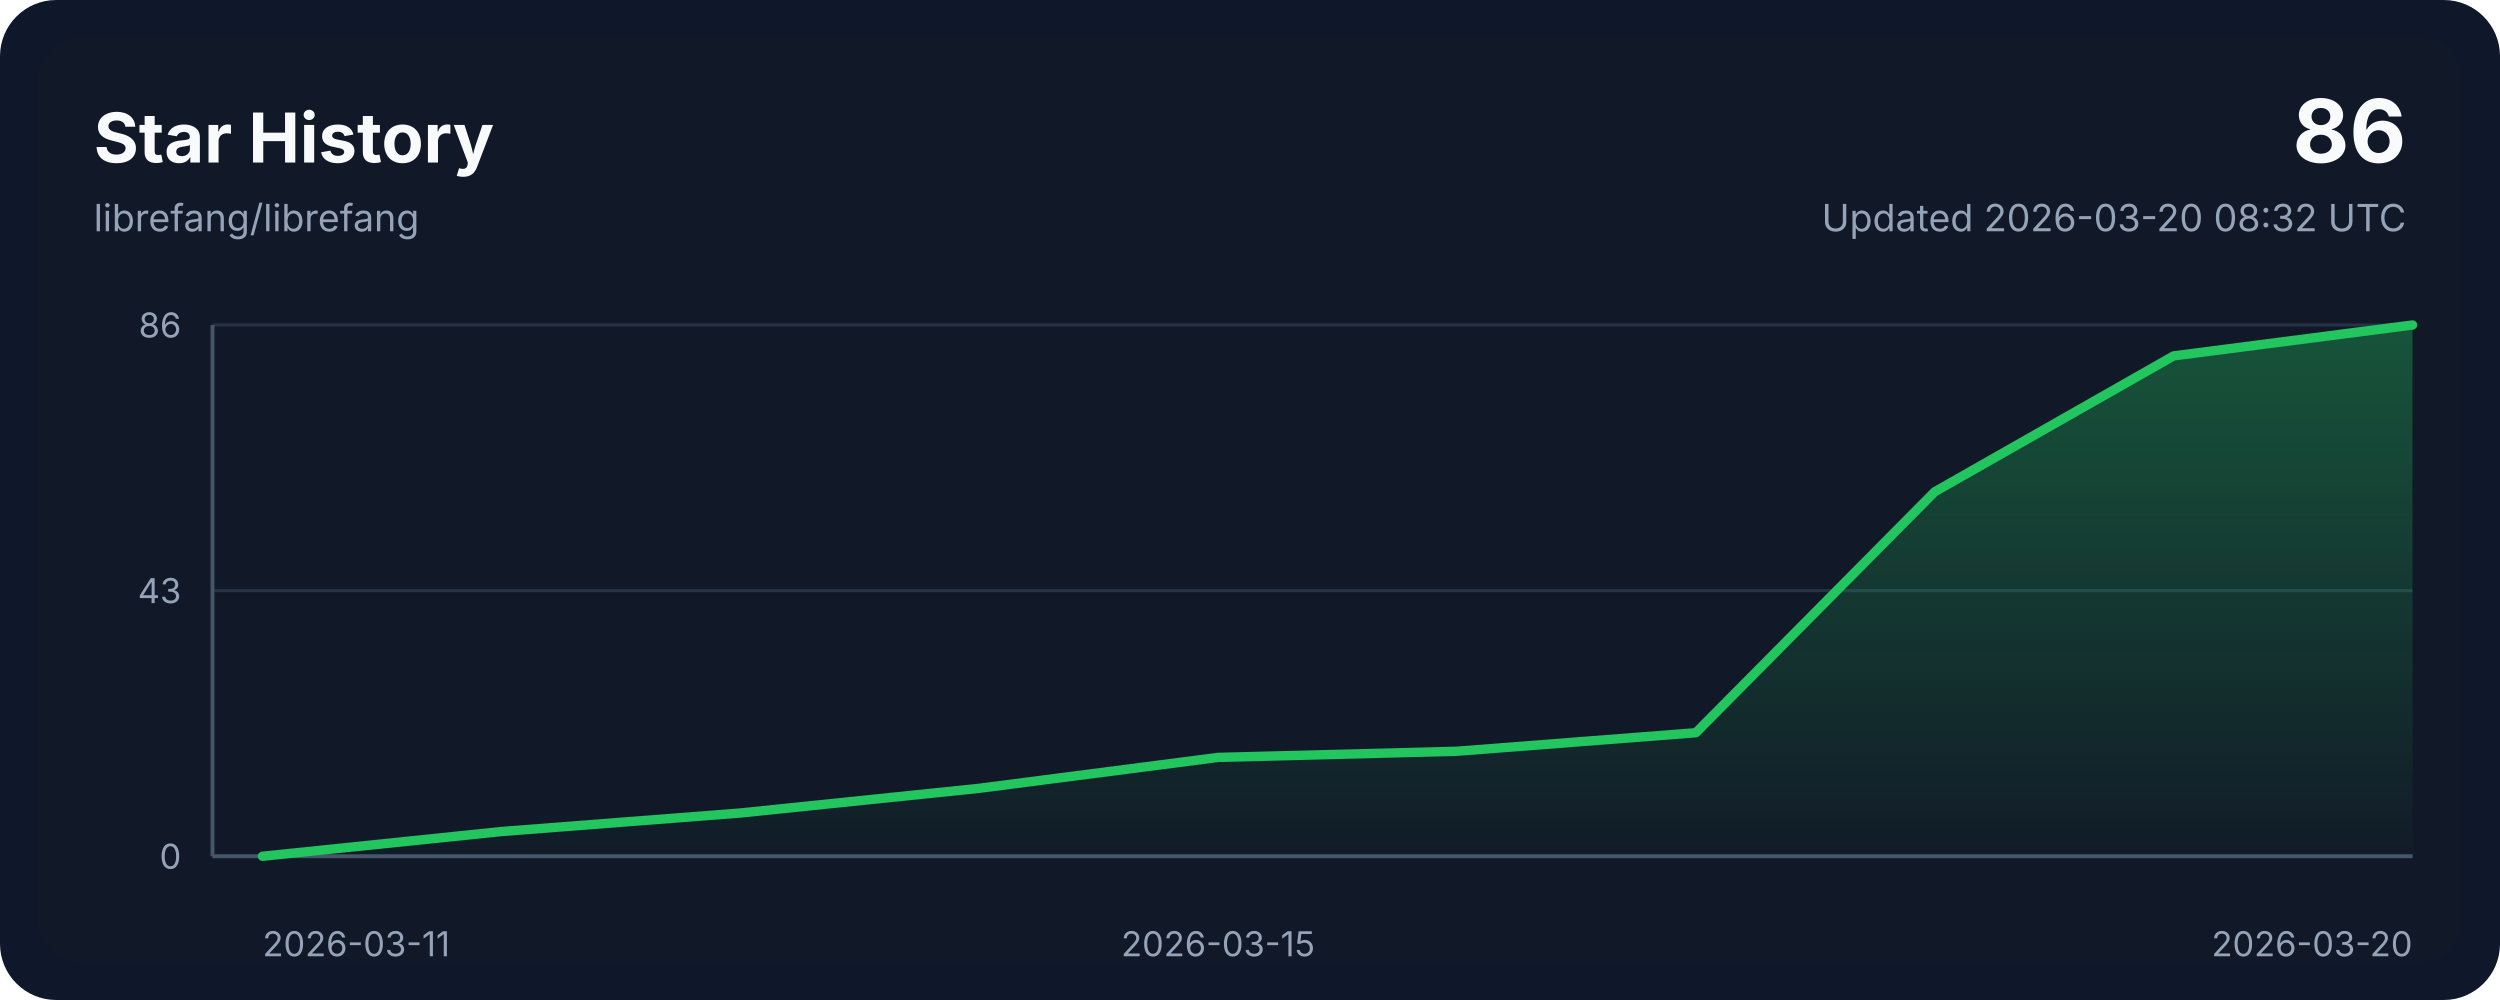
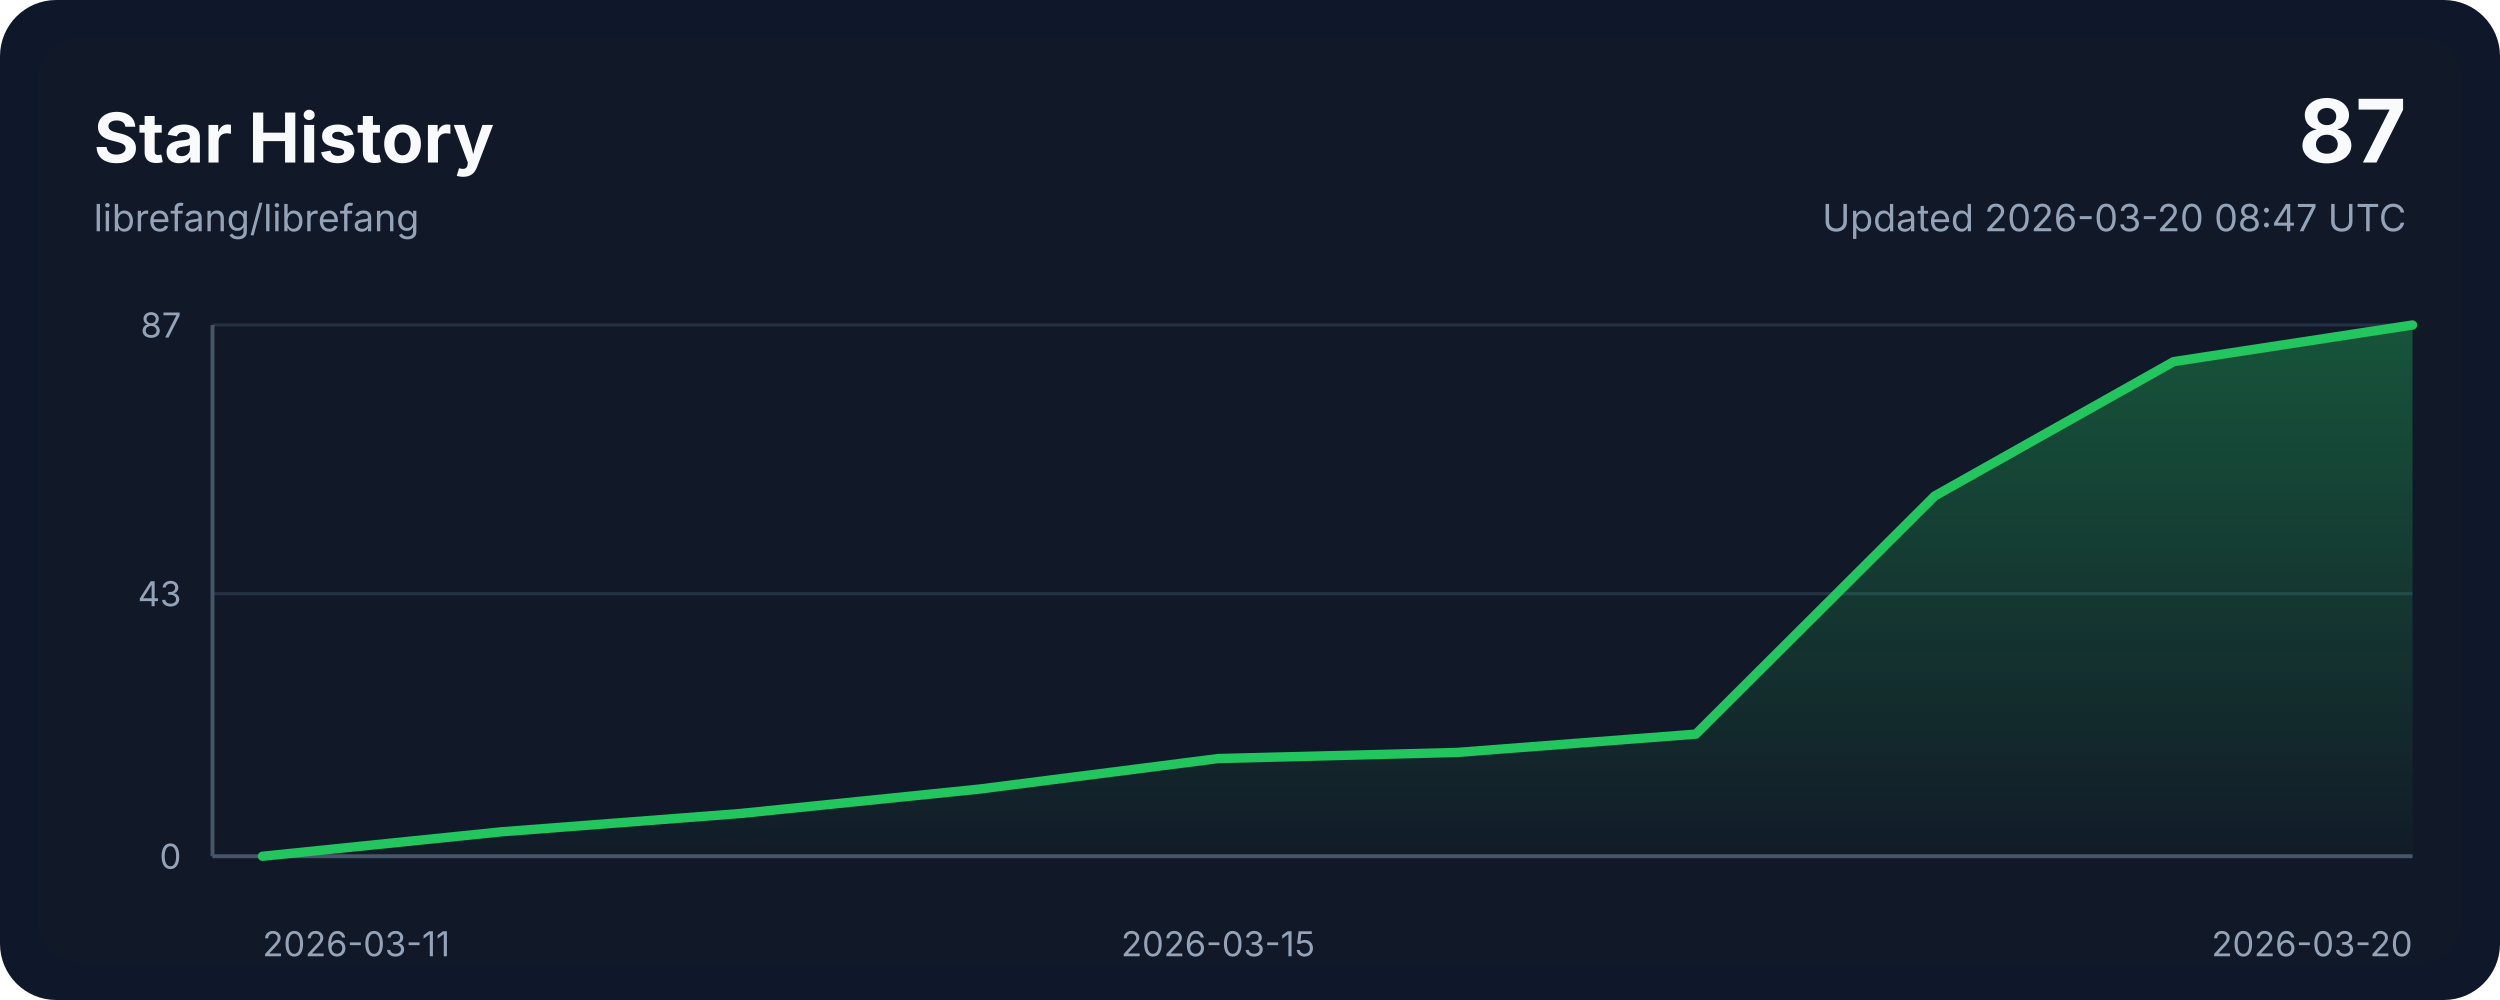
<svg xmlns="http://www.w3.org/2000/svg" width="800" height="320" viewBox="0 0 800 320" role="img" aria-labelledby="title desc">
  <style>
    .bg { fill: #0f172a; }
    .panel { fill: #111827; }
    .grid { stroke: #243244; stroke-width: 1; }
    .axis { stroke: #475569; stroke-width: 1.25; }
    .line { fill: none; stroke: #22c55e; stroke-width: 3; stroke-linecap: round; stroke-linejoin: round; }
    .area { fill: url(#areaGradient); }
    .title { font: 700 22px ui-sans-serif, system-ui, -apple-system, sans-serif; fill: #f8fafc; }
    .subtitle { font: 400 12px ui-sans-serif, system-ui, -apple-system, sans-serif; fill: #94a3b8; }
    .axis-label { font: 400 11px ui-sans-serif, system-ui, -apple-system, sans-serif; fill: #94a3b8; }
    .value { font: 700 28px ui-sans-serif, system-ui, -apple-system, sans-serif; fill: #f8fafc; }
  </style>
  <defs>
    <linearGradient id="areaGradient" x1="0" x2="0" y1="0" y2="1">
      <stop offset="0%" stop-color="#22c55e" stop-opacity="0.35" />
      <stop offset="100%" stop-color="#22c55e" stop-opacity="0.02" />
    </linearGradient>
  </defs>
  <rect width="800" height="320" rx="18" class="bg" />
  <rect x="12" y="12" width="776" height="296" rx="14" class="panel" />
  <text x="30" y="52" class="title">Star History</text>
  <text x="30" y="74" class="subtitle">librefang/librefang</text>
-   <text x="770" y="52" class="value" text-anchor="end">86</text>
-   <text x="770" y="74" class="subtitle" text-anchor="end">Updated 2026-03-20 08:32 UTC</text>
+   <text x="770" y="52" class="value" text-anchor="end">87</text>
+   <text x="770" y="74" class="subtitle" text-anchor="end">Updated 2026-03-20 08:47 UTC</text>
  <line x1="68" y1="274.00" x2="772" y2="274.00" class="grid" />
-   <line x1="68" y1="189.00" x2="772" y2="189.00" class="grid" />
+   <line x1="68" y1="189.98" x2="772" y2="189.98" class="grid" />
  <line x1="68" y1="104.00" x2="772" y2="104.00" class="grid" />
  <line x1="68" y1="274" x2="772" y2="274" class="axis" />
  <line x1="68" y1="104" x2="68" y2="274" class="axis" />
-   <path d="M 84,274 L 84.00,274.00 L 160.44,266.09 L 236.89,260.16 L 313.33,252.26 L 389.78,242.37 L 466.22,240.40 L 542.67,234.47 L 619.11,157.37 L 695.56,113.88 L 772.00,104.00 L 772,274 Z" class="area" />
-   <polyline points="84.00,274.00 160.44,266.09 236.89,260.16 313.33,252.26 389.78,242.37 466.22,240.40 542.67,234.47 619.11,157.37 695.56,113.88 772.00,104.00" class="line" />
+   <path d="M 84,274 L 84.00,274.00 L 160.44,266.18 L 236.89,260.32 L 313.33,252.51 L 389.78,242.74 L 466.22,240.78 L 542.67,234.92 L 619.11,158.71 L 695.56,115.72 L 772.00,104.00 L 772,274 Z" class="area" />
+   <polyline points="84.00,274.00 160.44,266.18 236.89,260.32 313.33,252.51 389.78,242.74 466.22,240.78 542.67,234.92 619.11,158.71 695.56,115.72 772.00,104.00" class="line" />
  <text x="84.00" y="306" class="axis-label" text-anchor="start">2026-03-11</text>
  <text x="389.78" y="306" class="axis-label" text-anchor="middle">2026-03-15</text>
  <text x="772.00" y="306" class="axis-label" text-anchor="end">2026-03-20</text>
  <text x="58" y="278.00" class="axis-label" text-anchor="end">0</text>
-   <text x="58" y="193.00" class="axis-label" text-anchor="end">43</text>
-   <text x="58" y="108.00" class="axis-label" text-anchor="end">86</text>
+   <text x="58" y="193.98" class="axis-label" text-anchor="end">43</text>
+   <text x="58" y="108.00" class="axis-label" text-anchor="end">87</text>
</svg>
